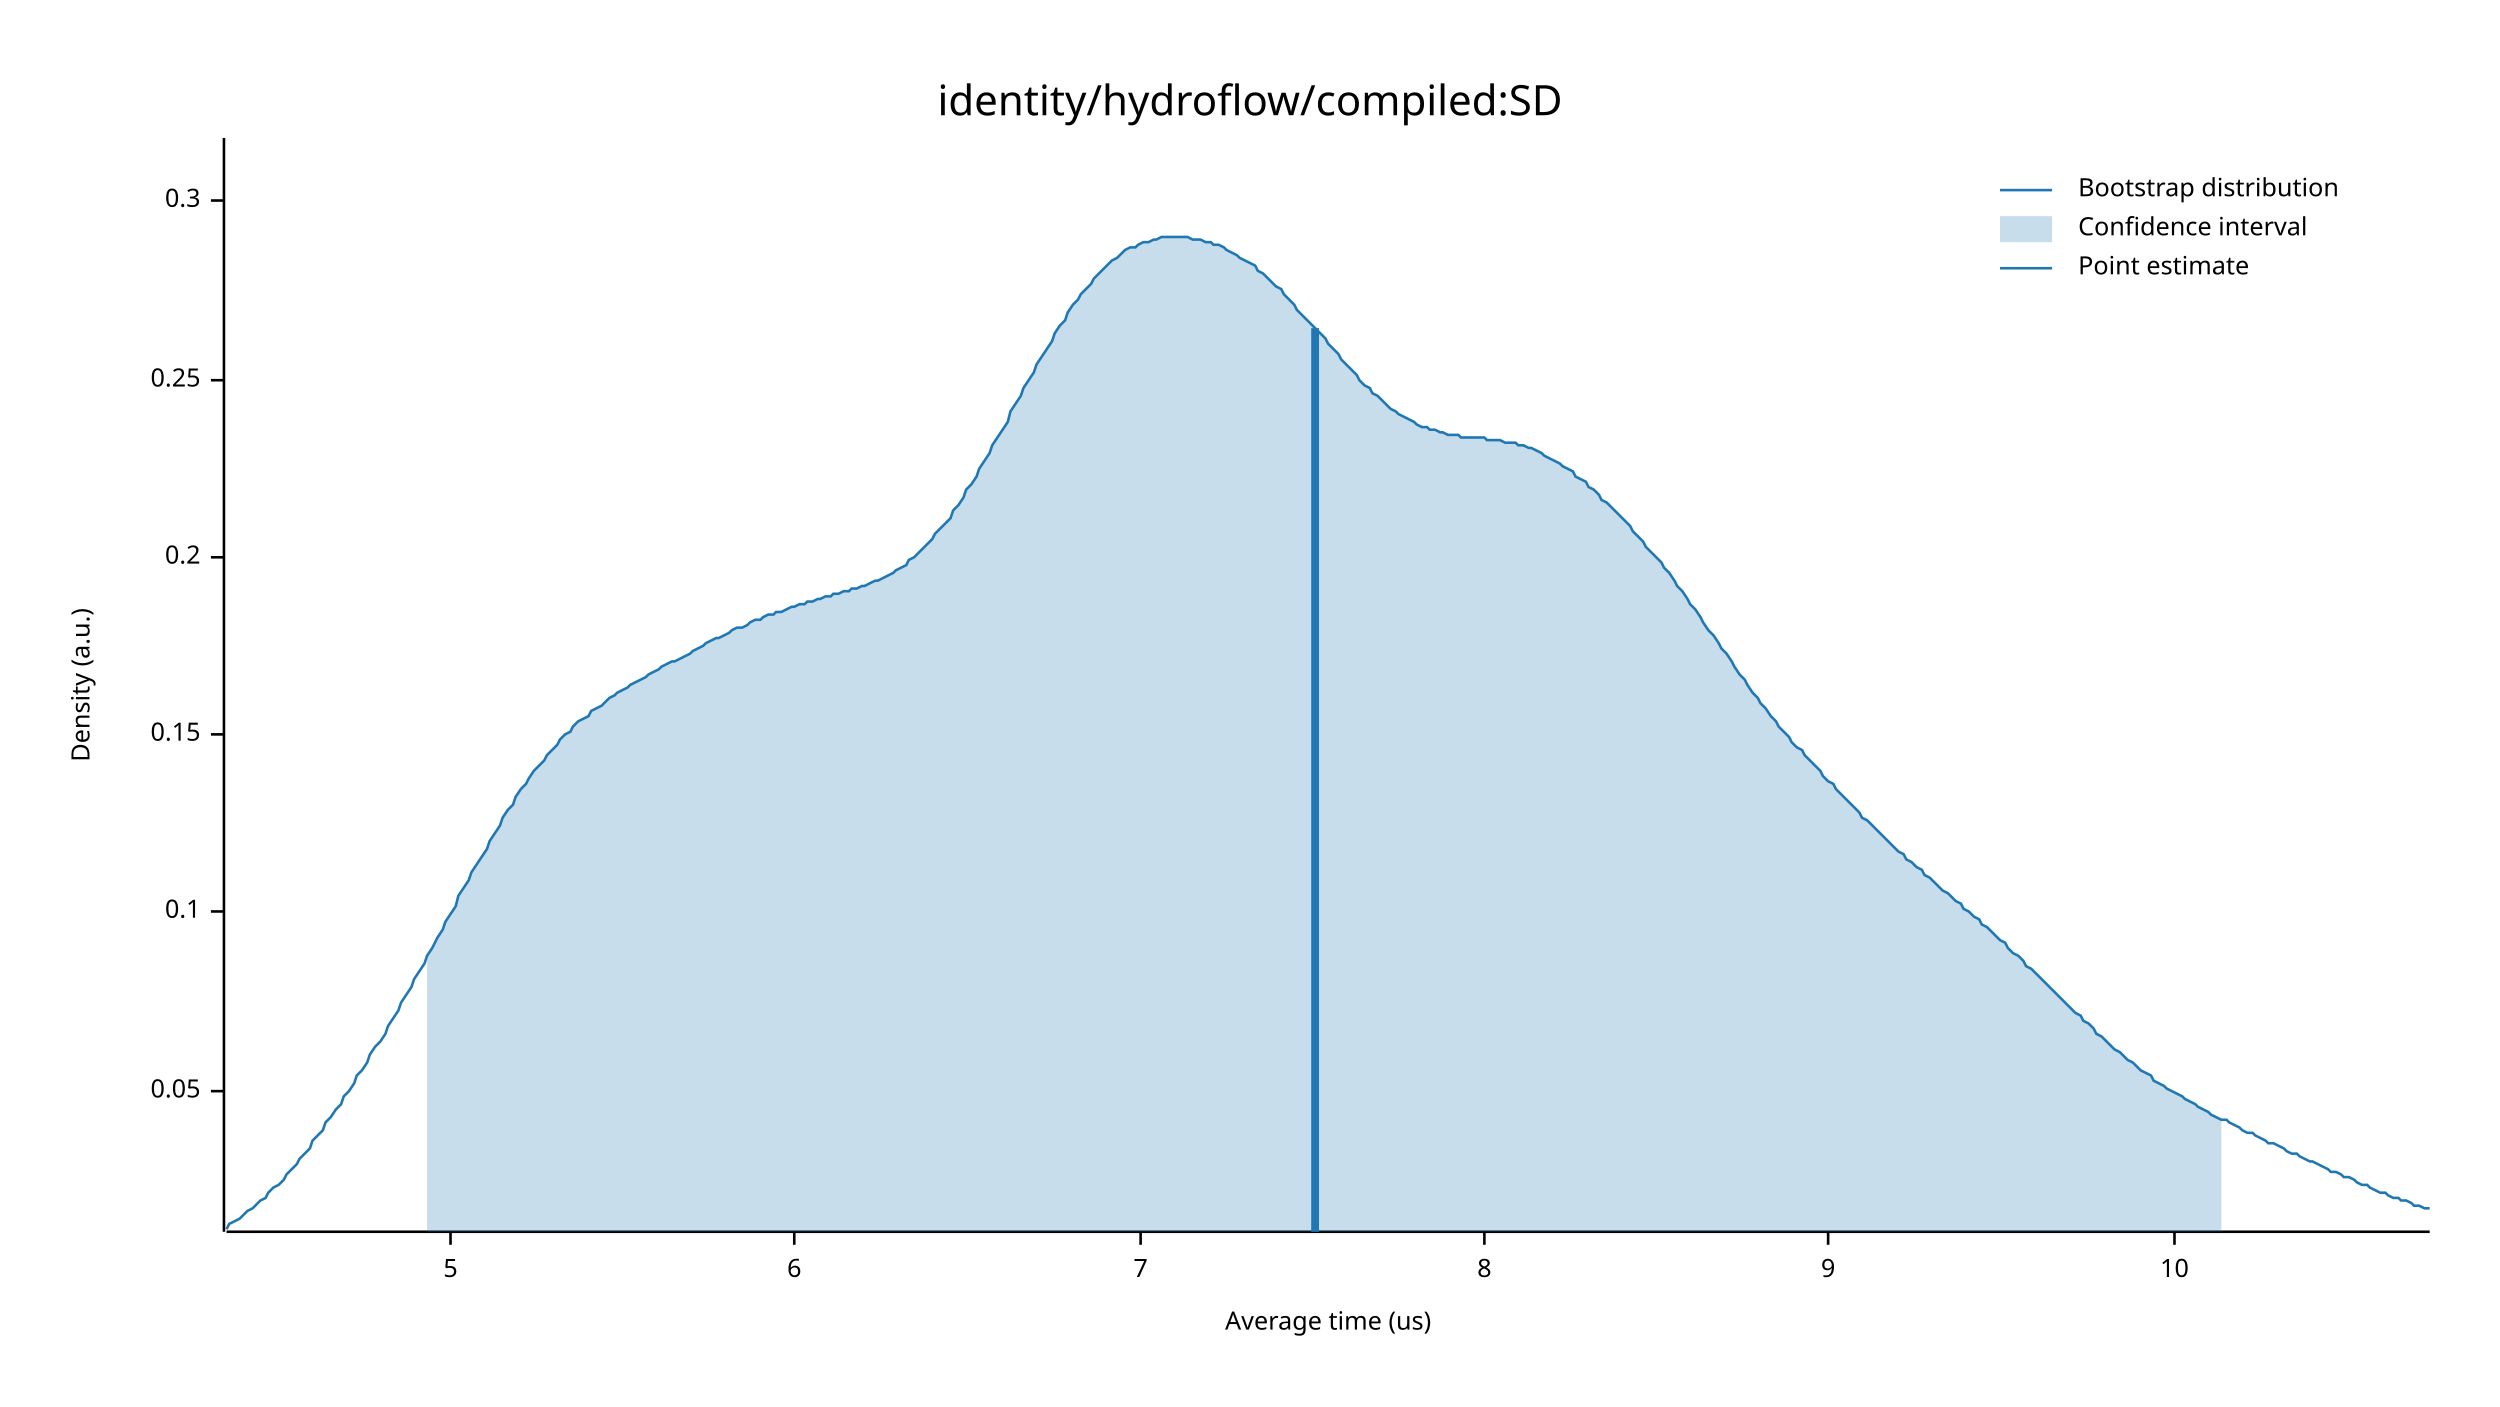
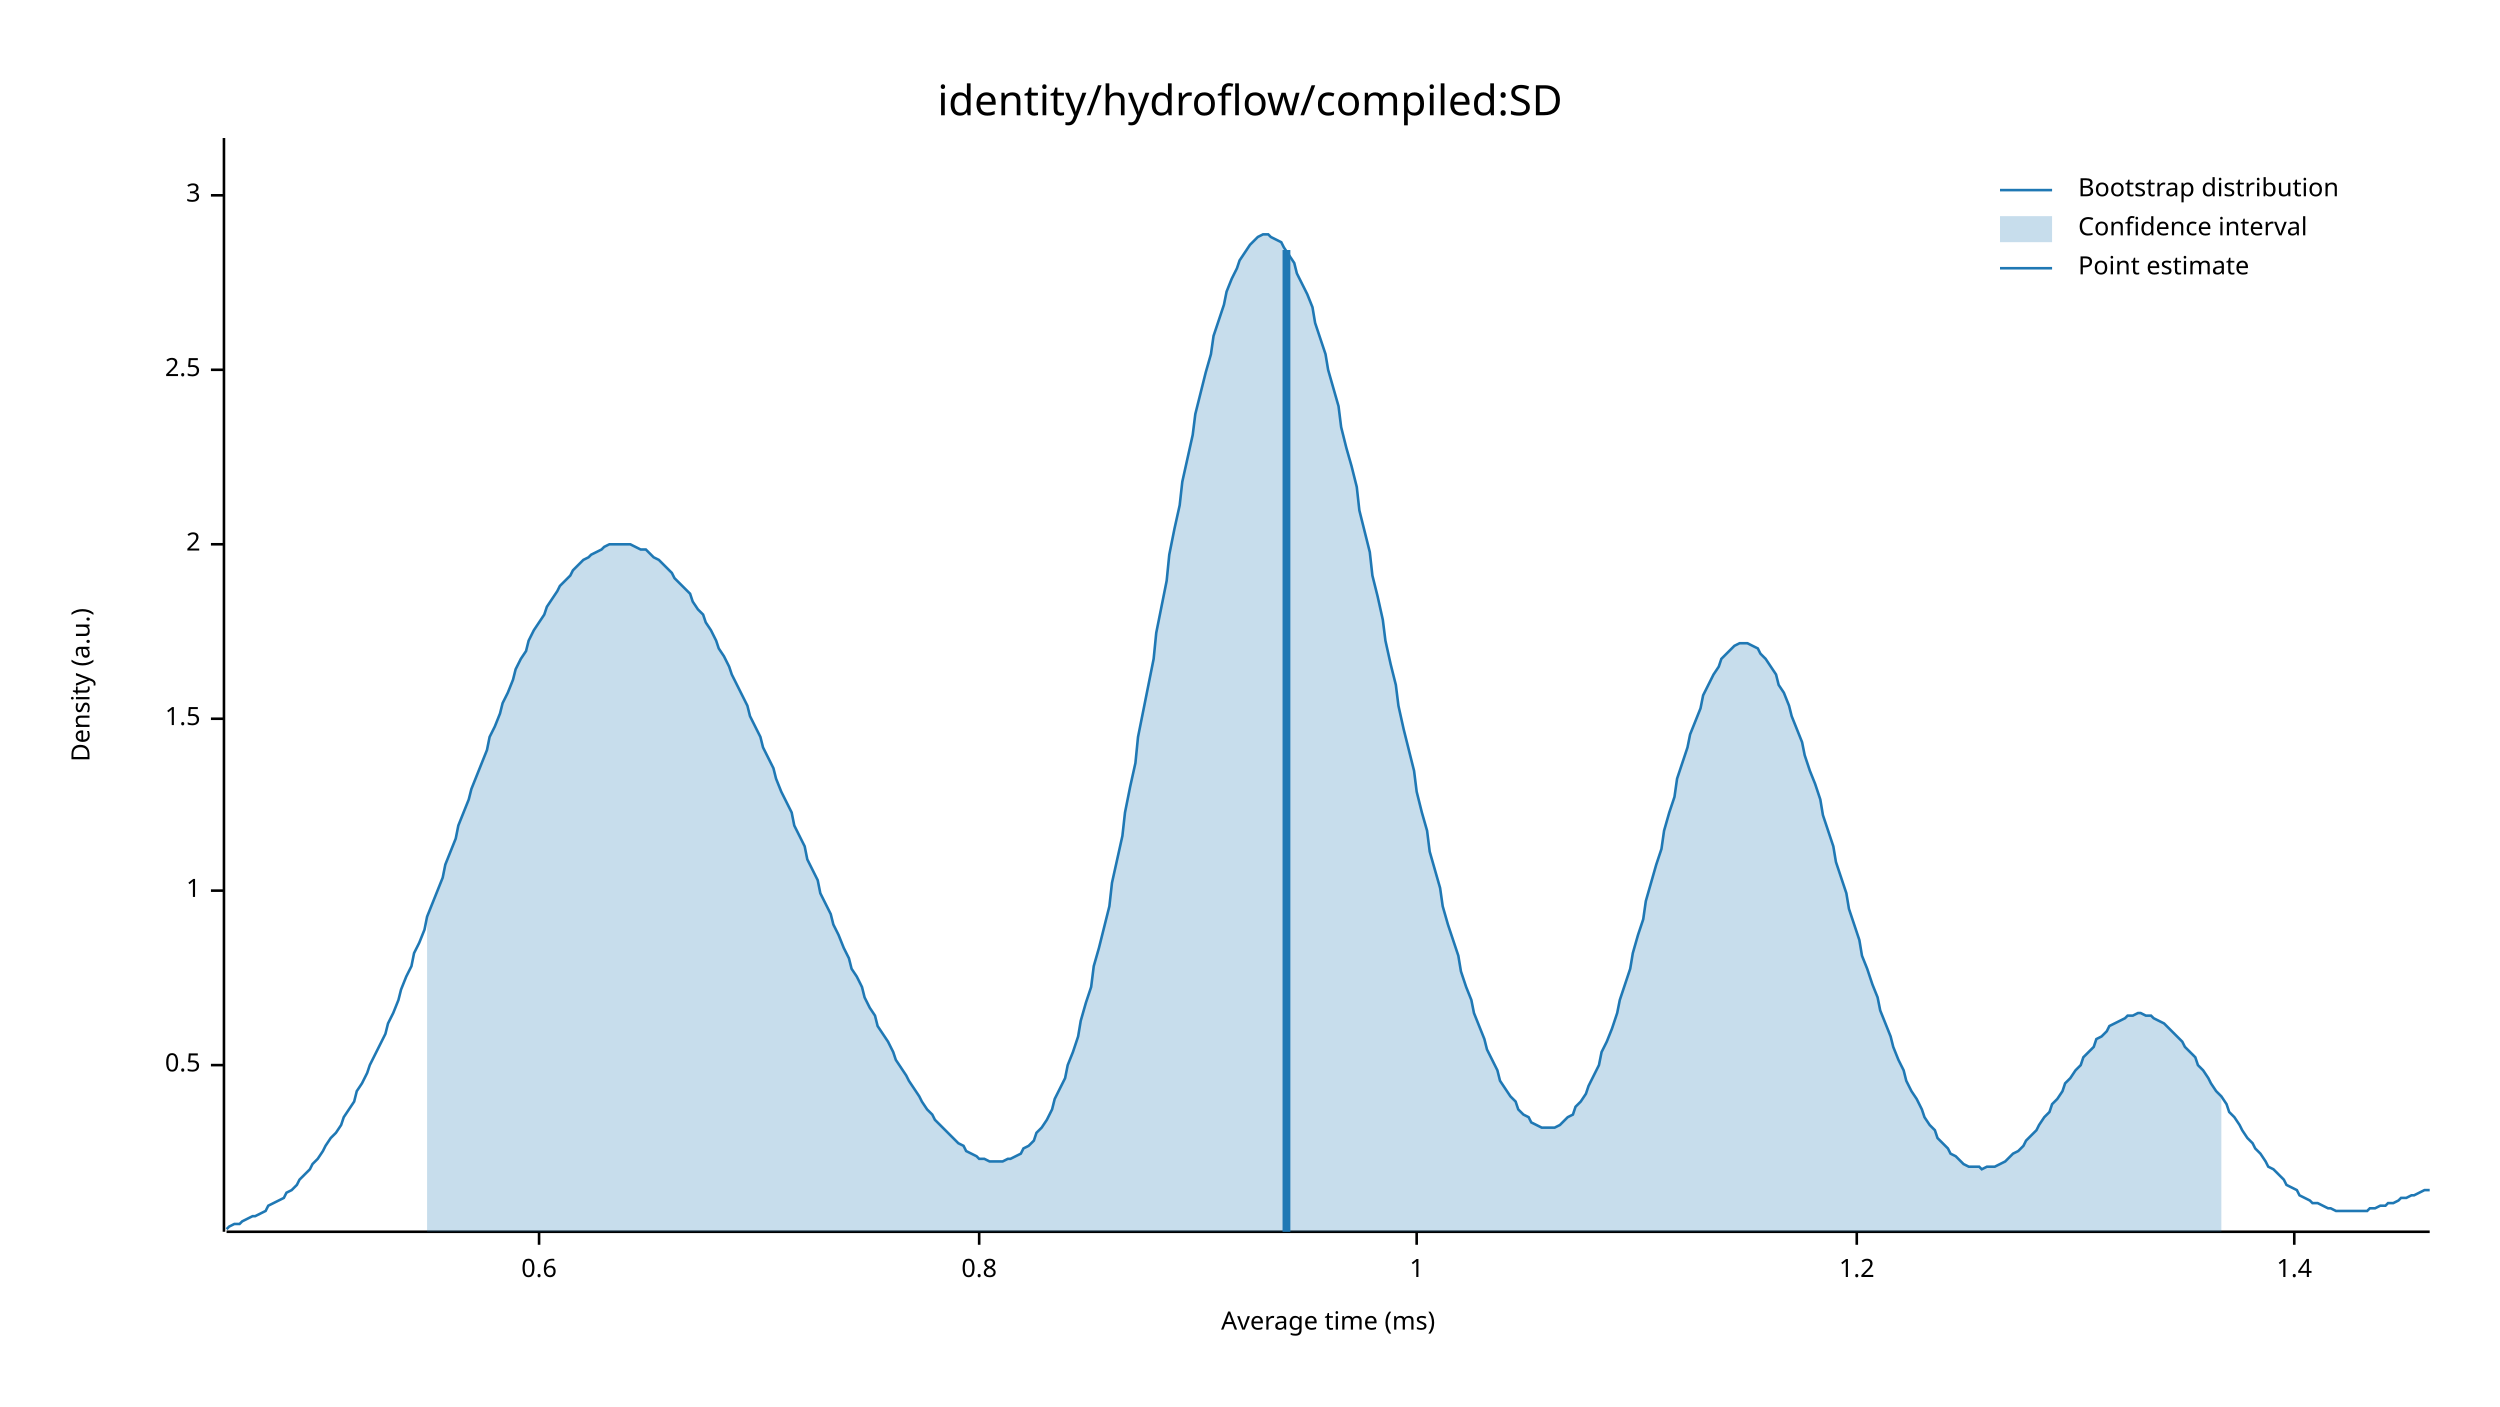
<svg xmlns="http://www.w3.org/2000/svg" width="960" height="540" viewBox="0 0 960 540">
  <text x="480" y="32" dy="0.76em" text-anchor="middle" font-family="sans-serif" font-size="16.129" opacity="1" fill="#000000">
identity/hydroflow/compiled:SD
</text>
  <text x="27" y="263" dy="0.76em" text-anchor="middle" font-family="sans-serif" font-size="9.677" opacity="1" fill="#000000" transform="rotate(270, 27, 263)">
Density (a.u.)
</text>
  <text x="510" y="513" dy="-0.5ex" text-anchor="middle" font-family="sans-serif" font-size="9.677" opacity="1" fill="#000000">
- Average time (us)
+ Average time (ms)
</text>
  <polyline fill="none" opacity="1" stroke="#000000" stroke-width="1" points="86,53 86,473 " />
-   <text x="77" y="419" dy="0.5ex" text-anchor="end" font-family="sans-serif" font-size="9.677" opacity="1" fill="#000000">
- 0.05
+   <text x="77" y="409" dy="0.5ex" text-anchor="end" font-family="sans-serif" font-size="9.677" opacity="1" fill="#000000">
+ 0.5
</text>
-   <polyline fill="none" opacity="1" stroke="#000000" stroke-width="1" points="81,419 86,419 " />
-   <text x="77" y="350" dy="0.5ex" text-anchor="end" font-family="sans-serif" font-size="9.677" opacity="1" fill="#000000">
- 0.1
+   <polyline fill="none" opacity="1" stroke="#000000" stroke-width="1" points="81,409 86,409 " />
+   <text x="77" y="342" dy="0.5ex" text-anchor="end" font-family="sans-serif" font-size="9.677" opacity="1" fill="#000000">
+ 1
</text>
-   <polyline fill="none" opacity="1" stroke="#000000" stroke-width="1" points="81,350 86,350 " />
-   <text x="77" y="282" dy="0.5ex" text-anchor="end" font-family="sans-serif" font-size="9.677" opacity="1" fill="#000000">
- 0.15
+   <polyline fill="none" opacity="1" stroke="#000000" stroke-width="1" points="81,342 86,342 " />
+   <text x="77" y="276" dy="0.5ex" text-anchor="end" font-family="sans-serif" font-size="9.677" opacity="1" fill="#000000">
+ 1.5
</text>
-   <polyline fill="none" opacity="1" stroke="#000000" stroke-width="1" points="81,282 86,282 " />
-   <text x="77" y="214" dy="0.5ex" text-anchor="end" font-family="sans-serif" font-size="9.677" opacity="1" fill="#000000">
- 0.2
+   <polyline fill="none" opacity="1" stroke="#000000" stroke-width="1" points="81,276 86,276 " />
+   <text x="77" y="209" dy="0.5ex" text-anchor="end" font-family="sans-serif" font-size="9.677" opacity="1" fill="#000000">
+ 2
</text>
-   <polyline fill="none" opacity="1" stroke="#000000" stroke-width="1" points="81,214 86,214 " />
-   <text x="77" y="146" dy="0.5ex" text-anchor="end" font-family="sans-serif" font-size="9.677" opacity="1" fill="#000000">
- 0.25
+   <polyline fill="none" opacity="1" stroke="#000000" stroke-width="1" points="81,209 86,209 " />
+   <text x="77" y="142" dy="0.5ex" text-anchor="end" font-family="sans-serif" font-size="9.677" opacity="1" fill="#000000">
+ 2.5
</text>
-   <polyline fill="none" opacity="1" stroke="#000000" stroke-width="1" points="81,146 86,146 " />
-   <text x="77" y="77" dy="0.5ex" text-anchor="end" font-family="sans-serif" font-size="9.677" opacity="1" fill="#000000">
- 0.3
+   <polyline fill="none" opacity="1" stroke="#000000" stroke-width="1" points="81,142 86,142 " />
+   <text x="77" y="75" dy="0.5ex" text-anchor="end" font-family="sans-serif" font-size="9.677" opacity="1" fill="#000000">
+ 3
</text>
-   <polyline fill="none" opacity="1" stroke="#000000" stroke-width="1" points="81,77 86,77 " />
+   <polyline fill="none" opacity="1" stroke="#000000" stroke-width="1" points="81,75 86,75 " />
  <polyline fill="none" opacity="1" stroke="#000000" stroke-width="1" points="87,473 933,473 " />
-   <text x="173" y="483" dy="0.76em" text-anchor="middle" font-family="sans-serif" font-size="9.677" opacity="1" fill="#000000">
- 5
+   <text x="207" y="483" dy="0.76em" text-anchor="middle" font-family="sans-serif" font-size="9.677" opacity="1" fill="#000000">
+ 0.6
</text>
-   <polyline fill="none" opacity="1" stroke="#000000" stroke-width="1" points="173,473 173,478 " />
-   <text x="305" y="483" dy="0.76em" text-anchor="middle" font-family="sans-serif" font-size="9.677" opacity="1" fill="#000000">
- 6
+   <polyline fill="none" opacity="1" stroke="#000000" stroke-width="1" points="207,473 207,478 " />
+   <text x="376" y="483" dy="0.76em" text-anchor="middle" font-family="sans-serif" font-size="9.677" opacity="1" fill="#000000">
+ 0.8
</text>
-   <polyline fill="none" opacity="1" stroke="#000000" stroke-width="1" points="305,473 305,478 " />
-   <text x="438" y="483" dy="0.76em" text-anchor="middle" font-family="sans-serif" font-size="9.677" opacity="1" fill="#000000">
- 7
+   <polyline fill="none" opacity="1" stroke="#000000" stroke-width="1" points="376,473 376,478 " />
+   <text x="544" y="483" dy="0.76em" text-anchor="middle" font-family="sans-serif" font-size="9.677" opacity="1" fill="#000000">
+ 1
</text>
-   <polyline fill="none" opacity="1" stroke="#000000" stroke-width="1" points="438,473 438,478 " />
-   <text x="570" y="483" dy="0.76em" text-anchor="middle" font-family="sans-serif" font-size="9.677" opacity="1" fill="#000000">
- 8
+   <polyline fill="none" opacity="1" stroke="#000000" stroke-width="1" points="544,473 544,478 " />
+   <text x="713" y="483" dy="0.76em" text-anchor="middle" font-family="sans-serif" font-size="9.677" opacity="1" fill="#000000">
+ 1.2
</text>
-   <polyline fill="none" opacity="1" stroke="#000000" stroke-width="1" points="570,473 570,478 " />
-   <text x="702" y="483" dy="0.76em" text-anchor="middle" font-family="sans-serif" font-size="9.677" opacity="1" fill="#000000">
- 9
+   <polyline fill="none" opacity="1" stroke="#000000" stroke-width="1" points="713,473 713,478 " />
+   <text x="881" y="483" dy="0.76em" text-anchor="middle" font-family="sans-serif" font-size="9.677" opacity="1" fill="#000000">
+ 1.4
</text>
-   <polyline fill="none" opacity="1" stroke="#000000" stroke-width="1" points="702,473 702,478 " />
-   <text x="835" y="483" dy="0.76em" text-anchor="middle" font-family="sans-serif" font-size="9.677" opacity="1" fill="#000000">
- 10
- </text>
-   <polyline fill="none" opacity="1" stroke="#000000" stroke-width="1" points="835,473 835,478 " />
-   <polyline fill="none" opacity="1" stroke="#1F78B4" stroke-width="1" points="87,472 88,470 90,469 92,468 93,467 95,465 97,464 98,463 100,461 102,460 103,458 105,456 107,455 109,453 110,451 112,449 114,447 115,445 117,443 119,441 120,438 122,436 124,434 125,431 127,429 129,426 131,424 132,421 134,419 136,416 137,413 139,411 141,408 142,405 144,402 146,400 148,397 149,394 151,391 153,388 154,385 156,382 158,379 159,376 161,373 163,370 164,367 166,364 168,360 170,357 171,354 173,351 175,348 176,344 178,341 180,338 181,335 183,332 185,329 187,326 188,323 190,320 192,317 193,314 195,311 197,309 198,306 200,303 202,301 203,299 205,296 207,294 209,292 210,290 212,288 214,286 215,284 217,282 219,281 220,279 222,277 224,276 226,275 227,273 229,272 231,271 232,270 234,268 236,267 237,266 239,265 241,264 242,263 244,262 246,261 248,260 249,259 251,258 253,257 254,256 256,255 258,254 259,254 261,253 263,252 265,251 266,250 268,249 270,248 271,247 273,246 275,245 276,245 278,244 280,243 281,242 283,241 285,241 287,240 288,239 290,238 292,238 293,237 295,236 297,236 298,235 300,235 302,234 304,233 305,233 307,232 309,232 310,231 312,231 314,230 315,230 317,229 319,229 320,228 322,228 324,227 326,227 327,226 329,226 331,225 332,225 334,224 336,223 337,223 339,222 341,221 343,220 344,219 346,218 348,217 349,215 351,214 353,212 354,211 356,209 358,207 359,205 361,203 363,201 365,199 366,196 368,194 370,191 371,188 373,186 375,183 376,180 378,177 380,174 381,171 383,168 385,165 387,162 388,158 390,155 392,152 393,149 395,146 397,143 398,140 400,137 402,134 404,131 405,128 407,125 409,123 410,120 412,117 414,115 415,113 417,111 419,109 420,107 422,105 424,103 426,101 427,100 429,99 431,97 432,96 434,95 436,95 437,94 439,93 441,93 443,92 444,92 446,91 448,91 449,91 451,91 453,91 454,91 456,91 458,92 459,92 461,92 463,93 465,93 466,94 468,94 470,95 471,96 473,97 475,98 476,99 478,100 480,101 482,102 483,104 485,105 487,107 488,108 490,110 492,111 493,113 495,115 497,117 498,119 500,121 502,123 504,125 505,126 507,128 509,130 510,132 512,134 514,136 515,138 517,140 519,142 521,144 522,146 524,148 526,149 527,151 529,152 531,154 532,155 534,157 536,158 537,159 539,160 541,161 543,162 544,163 546,164 548,164 549,165 551,165 553,166 554,166 556,167 558,167 560,167 561,168 563,168 565,168 566,168 568,168 570,168 571,169 573,169 575,169 576,169 578,170 580,170 582,170 583,171 585,171 587,172 588,172 590,173 592,174 593,175 595,176 597,177 599,178 600,179 602,180 604,181 605,183 607,184 609,185 610,187 612,188 614,190 615,192 617,193 619,195 621,197 622,198 624,200 626,202 627,204 629,206 631,208 632,210 634,212 636,214 638,216 639,218 641,220 643,223 644,225 646,227 648,230 649,232 651,234 653,237 654,239 656,242 658,244 660,247 661,249 663,251 665,254 666,256 668,259 670,261 671,263 673,266 675,268 676,270 678,272 680,275 682,277 683,279 685,281 687,283 688,285 690,287 692,288 693,290 695,292 697,294 699,296 700,298 702,300 704,301 705,303 707,305 709,307 710,308 712,310 714,312 715,314 717,315 719,317 721,319 722,320 724,322 726,324 727,325 729,327 731,328 732,330 734,331 736,333 738,334 739,336 741,337 743,339 744,340 746,342 748,343 749,344 751,346 753,347 754,349 756,350 758,352 760,353 761,355 763,356 765,358 766,359 768,361 770,362 771,364 773,366 775,367 777,369 778,371 780,372 782,374 783,375 785,377 787,379 788,380 790,382 792,384 793,385 795,387 797,389 799,390 800,392 802,393 804,395 805,397 807,398 809,400 810,401 812,403 814,404 816,406 817,407 819,408 821,410 822,411 824,412 826,413 827,415 829,416 831,417 832,418 834,419 836,420 838,421 839,422 841,423 843,424 844,425 846,426 848,427 849,428 851,429 853,430 855,430 856,431 858,432 860,433 861,434 863,435 865,435 866,436 868,437 870,438 871,439 873,439 875,440 877,441 878,442 880,443 882,443 883,444 885,445 887,446 888,446 890,447 892,448 894,449 895,450 897,450 899,451 900,452 902,452 904,453 905,454 907,455 909,455 910,456 912,457 914,458 916,458 917,459 919,460 921,460 922,461 924,461 926,462 927,463 929,463 931,464 933,464 " />
-   <polygon opacity="0.25" fill="#1F78B4" points="164,367 166,364 168,360 170,357 171,354 173,351 175,348 176,344 178,341 180,338 181,335 183,332 185,329 187,326 188,323 190,320 192,317 193,314 195,311 197,309 198,306 200,303 202,301 203,299 205,296 207,294 209,292 210,290 212,288 214,286 215,284 217,282 219,281 220,279 222,277 224,276 226,275 227,273 229,272 231,271 232,270 234,268 236,267 237,266 239,265 241,264 242,263 244,262 246,261 248,260 249,259 251,258 253,257 254,256 256,255 258,254 259,254 261,253 263,252 265,251 266,250 268,249 270,248 271,247 273,246 275,245 276,245 278,244 280,243 281,242 283,241 285,241 287,240 288,239 290,238 292,238 293,237 295,236 297,236 298,235 300,235 302,234 304,233 305,233 307,232 309,232 310,231 312,231 314,230 315,230 317,229 319,229 320,228 322,228 324,227 326,227 327,226 329,226 331,225 332,225 334,224 336,223 337,223 339,222 341,221 343,220 344,219 346,218 348,217 349,215 351,214 353,212 354,211 356,209 358,207 359,205 361,203 363,201 365,199 366,196 368,194 370,191 371,188 373,186 375,183 376,180 378,177 380,174 381,171 383,168 385,165 387,162 388,158 390,155 392,152 393,149 395,146 397,143 398,140 400,137 402,134 404,131 405,128 407,125 409,123 410,120 412,117 414,115 415,113 417,111 419,109 420,107 422,105 424,103 426,101 427,100 429,99 431,97 432,96 434,95 436,95 437,94 439,93 441,93 443,92 444,92 446,91 448,91 449,91 451,91 453,91 454,91 456,91 458,92 459,92 461,92 463,93 465,93 466,94 468,94 470,95 471,96 473,97 475,98 476,99 478,100 480,101 482,102 483,104 485,105 487,107 488,108 490,110 492,111 493,113 495,115 497,117 498,119 500,121 502,123 504,125 505,126 507,128 509,130 510,132 512,134 514,136 515,138 517,140 519,142 521,144 522,146 524,148 526,149 527,151 529,152 531,154 532,155 534,157 536,158 537,159 539,160 541,161 543,162 544,163 546,164 548,164 549,165 551,165 553,166 554,166 556,167 558,167 560,167 561,168 563,168 565,168 566,168 568,168 570,168 571,169 573,169 575,169 576,169 578,170 580,170 582,170 583,171 585,171 587,172 588,172 590,173 592,174 593,175 595,176 597,177 599,178 600,179 602,180 604,181 605,183 607,184 609,185 610,187 612,188 614,190 615,192 617,193 619,195 621,197 622,198 624,200 626,202 627,204 629,206 631,208 632,210 634,212 636,214 638,216 639,218 641,220 643,223 644,225 646,227 648,230 649,232 651,234 653,237 654,239 656,242 658,244 660,247 661,249 663,251 665,254 666,256 668,259 670,261 671,263 673,266 675,268 676,270 678,272 680,275 682,277 683,279 685,281 687,283 688,285 690,287 692,288 693,290 695,292 697,294 699,296 700,298 702,300 704,301 705,303 707,305 709,307 710,308 712,310 714,312 715,314 717,315 719,317 721,319 722,320 724,322 726,324 727,325 729,327 731,328 732,330 734,331 736,333 738,334 739,336 741,337 743,339 744,340 746,342 748,343 749,344 751,346 753,347 754,349 756,350 758,352 760,353 761,355 763,356 765,358 766,359 768,361 770,362 771,364 773,366 775,367 777,369 778,371 780,372 782,374 783,375 785,377 787,379 788,380 790,382 792,384 793,385 795,387 797,389 799,390 800,392 802,393 804,395 805,397 807,398 809,400 810,401 812,403 814,404 816,406 817,407 819,408 821,410 822,411 824,412 826,413 827,415 829,416 831,417 832,418 834,419 836,420 838,421 839,422 841,423 843,424 844,425 846,426 848,427 849,428 851,429 853,430 853,473 164,473 " />
-   <polyline fill="none" opacity="1" stroke="#1F78B4" stroke-width="3" points="505,473 505,126 " />
+   <polyline fill="none" opacity="1" stroke="#000000" stroke-width="1" points="881,473 881,478 " />
+   <polyline fill="none" opacity="1" stroke="#1F78B4" stroke-width="1" points="87,472 88,471 90,470 92,470 93,469 95,468 97,467 98,467 100,466 102,465 103,463 105,462 107,461 109,460 110,458 112,457 114,455 115,453 117,451 119,449 120,447 122,445 124,442 125,440 127,437 129,435 131,432 132,429 134,426 136,423 137,419 139,416 141,412 142,409 144,405 146,401 148,397 149,393 151,389 153,384 154,380 156,375 158,371 159,366 161,362 163,357 164,352 166,347 168,342 170,337 171,332 173,327 175,322 176,317 178,312 180,307 181,303 183,298 185,293 187,288 188,283 190,279 192,274 193,270 195,266 197,261 198,257 200,253 202,250 203,246 205,242 207,239 209,236 210,233 212,230 214,227 215,225 217,223 219,221 220,219 222,217 224,215 226,214 227,213 229,212 231,211 232,210 234,209 236,209 237,209 239,209 241,209 242,209 244,210 246,211 248,211 249,212 251,214 253,215 254,216 256,218 258,220 259,222 261,224 263,226 265,228 266,231 268,234 270,236 271,239 273,242 275,246 276,249 278,252 280,256 281,259 283,263 285,267 287,271 288,275 290,279 292,283 293,287 295,291 297,295 298,299 300,304 302,308 304,312 305,317 307,321 309,325 310,330 312,334 314,338 315,343 317,347 319,351 320,355 322,359 324,364 326,368 327,372 329,375 331,379 332,383 334,387 336,390 337,394 339,397 341,400 343,404 344,407 346,410 348,413 349,415 351,418 353,421 354,423 356,426 358,428 359,430 361,432 363,434 365,436 366,437 368,439 370,440 371,442 373,443 375,444 376,445 378,445 380,446 381,446 383,446 385,446 387,445 388,445 390,444 392,443 393,441 395,440 397,438 398,435 400,433 402,430 404,426 405,422 407,418 409,414 410,409 412,404 414,398 415,392 417,385 419,379 420,371 422,364 424,356 426,348 427,339 429,330 431,321 432,312 434,302 436,293 437,283 439,273 441,263 443,253 444,243 446,233 448,223 449,213 451,203 453,194 454,185 456,176 458,167 459,159 461,151 463,143 465,136 466,129 468,123 470,117 471,112 473,107 475,103 476,100 478,97 480,94 482,92 483,91 485,90 487,90 488,91 490,92 492,93 493,95 495,98 497,101 498,105 500,109 502,113 504,118 505,124 507,130 509,136 510,142 512,149 514,156 515,164 517,172 519,179 521,187 522,196 524,204 526,212 527,221 529,229 531,238 532,246 534,255 536,263 537,271 539,280 541,288 543,296 544,304 546,312 548,319 549,327 551,334 553,341 554,348 556,355 558,361 560,367 561,373 563,379 565,384 566,389 568,394 570,399 571,403 573,407 575,411 576,415 578,418 580,421 582,423 583,426 585,428 587,429 588,431 590,432 592,433 593,433 595,433 597,433 599,432 600,431 602,429 604,428 605,425 607,423 609,420 610,417 612,413 614,409 615,404 617,400 619,395 621,389 622,384 624,378 626,372 627,366 629,359 631,353 632,346 634,339 636,332 638,326 639,319 641,312 643,306 644,299 646,293 648,287 649,282 651,277 653,272 654,267 656,263 658,259 660,256 661,253 663,251 665,249 666,248 668,247 670,247 671,247 673,248 675,249 676,251 678,253 680,256 682,259 683,263 685,266 687,271 688,275 690,280 692,285 693,290 695,296 697,301 699,307 700,313 702,319 704,325 705,331 707,337 709,343 710,349 712,355 714,361 715,367 717,372 719,378 721,383 722,388 724,393 726,398 727,402 729,407 731,411 732,415 734,419 736,422 738,426 739,429 741,432 743,434 744,437 746,439 748,441 749,443 751,444 753,446 754,447 756,448 758,448 760,448 761,449 763,448 765,448 766,448 768,447 770,446 771,445 773,443 775,442 777,440 778,438 780,436 782,434 783,432 785,429 787,427 788,424 790,422 792,419 793,416 795,414 797,411 799,409 800,406 802,404 804,402 805,399 807,398 809,396 810,394 812,393 814,392 816,391 817,390 819,390 821,389 822,389 824,390 826,390 827,391 829,392 831,393 832,394 834,396 836,398 838,400 839,402 841,404 843,406 844,409 846,411 848,414 849,416 851,419 853,421 855,424 856,427 858,429 860,432 861,434 863,437 865,439 866,441 868,443 870,446 871,448 873,449 875,451 877,453 878,455 880,456 882,457 883,459 885,460 887,461 888,462 890,462 892,463 894,464 895,464 897,465 899,465 900,465 902,465 904,465 905,465 907,465 909,465 910,464 912,464 914,463 916,463 917,462 919,462 921,461 922,460 924,460 926,459 927,459 929,458 931,457 933,457 " />
+   <polygon opacity="0.25" fill="#1F78B4" points="164,352 166,347 168,342 170,337 171,332 173,327 175,322 176,317 178,312 180,307 181,303 183,298 185,293 187,288 188,283 190,279 192,274 193,270 195,266 197,261 198,257 200,253 202,250 203,246 205,242 207,239 209,236 210,233 212,230 214,227 215,225 217,223 219,221 220,219 222,217 224,215 226,214 227,213 229,212 231,211 232,210 234,209 236,209 237,209 239,209 241,209 242,209 244,210 246,211 248,211 249,212 251,214 253,215 254,216 256,218 258,220 259,222 261,224 263,226 265,228 266,231 268,234 270,236 271,239 273,242 275,246 276,249 278,252 280,256 281,259 283,263 285,267 287,271 288,275 290,279 292,283 293,287 295,291 297,295 298,299 300,304 302,308 304,312 305,317 307,321 309,325 310,330 312,334 314,338 315,343 317,347 319,351 320,355 322,359 324,364 326,368 327,372 329,375 331,379 332,383 334,387 336,390 337,394 339,397 341,400 343,404 344,407 346,410 348,413 349,415 351,418 353,421 354,423 356,426 358,428 359,430 361,432 363,434 365,436 366,437 368,439 370,440 371,442 373,443 375,444 376,445 378,445 380,446 381,446 383,446 385,446 387,445 388,445 390,444 392,443 393,441 395,440 397,438 398,435 400,433 402,430 404,426 405,422 407,418 409,414 410,409 412,404 414,398 415,392 417,385 419,379 420,371 422,364 424,356 426,348 427,339 429,330 431,321 432,312 434,302 436,293 437,283 439,273 441,263 443,253 444,243 446,233 448,223 449,213 451,203 453,194 454,185 456,176 458,167 459,159 461,151 463,143 465,136 466,129 468,123 470,117 471,112 473,107 475,103 476,100 478,97 480,94 482,92 483,91 485,90 487,90 488,91 490,92 492,93 493,95 495,98 497,101 498,105 500,109 502,113 504,118 505,124 507,130 509,136 510,142 512,149 514,156 515,164 517,172 519,179 521,187 522,196 524,204 526,212 527,221 529,229 531,238 532,246 534,255 536,263 537,271 539,280 541,288 543,296 544,304 546,312 548,319 549,327 551,334 553,341 554,348 556,355 558,361 560,367 561,373 563,379 565,384 566,389 568,394 570,399 571,403 573,407 575,411 576,415 578,418 580,421 582,423 583,426 585,428 587,429 588,431 590,432 592,433 593,433 595,433 597,433 599,432 600,431 602,429 604,428 605,425 607,423 609,420 610,417 612,413 614,409 615,404 617,400 619,395 621,389 622,384 624,378 626,372 627,366 629,359 631,353 632,346 634,339 636,332 638,326 639,319 641,312 643,306 644,299 646,293 648,287 649,282 651,277 653,272 654,267 656,263 658,259 660,256 661,253 663,251 665,249 666,248 668,247 670,247 671,247 673,248 675,249 676,251 678,253 680,256 682,259 683,263 685,266 687,271 688,275 690,280 692,285 693,290 695,296 697,301 699,307 700,313 702,319 704,325 705,331 707,337 709,343 710,349 712,355 714,361 715,367 717,372 719,378 721,383 722,388 724,393 726,398 727,402 729,407 731,411 732,415 734,419 736,422 738,426 739,429 741,432 743,434 744,437 746,439 748,441 749,443 751,444 753,446 754,447 756,448 758,448 760,448 761,449 763,448 765,448 766,448 768,447 770,446 771,445 773,443 775,442 777,440 778,438 780,436 782,434 783,432 785,429 787,427 788,424 790,422 792,419 793,416 795,414 797,411 799,409 800,406 802,404 804,402 805,399 807,398 809,396 810,394 812,393 814,392 816,391 817,390 819,390 821,389 822,389 824,390 826,390 827,391 829,392 831,393 832,394 834,396 836,398 838,400 839,402 841,404 843,406 844,409 846,411 848,414 849,416 851,419 853,421 853,473 164,473 " />
+   <polyline fill="none" opacity="1" stroke="#1F78B4" stroke-width="3" points="494,473 494,96 " />
  <text x="798" y="68" dy="0.76em" text-anchor="start" font-family="sans-serif" font-size="9.677" opacity="1" fill="#000000">
Bootstrap distribution
</text>
  <text x="798" y="83" dy="0.76em" text-anchor="start" font-family="sans-serif" font-size="9.677" opacity="1" fill="#000000">
Confidence interval
</text>
  <text x="798" y="98" dy="0.76em" text-anchor="start" font-family="sans-serif" font-size="9.677" opacity="1" fill="#000000">
Point estimate
</text>
  <polyline fill="none" opacity="1" stroke="#1F78B4" stroke-width="1" points="768,73 788,73 " />
  <rect x="768" y="83" width="20" height="10" opacity="0.25" fill="#1F78B4" stroke="none" />
  <polyline fill="none" opacity="1" stroke="#1F78B4" stroke-width="1" points="768,103 788,103 " />
</svg>
